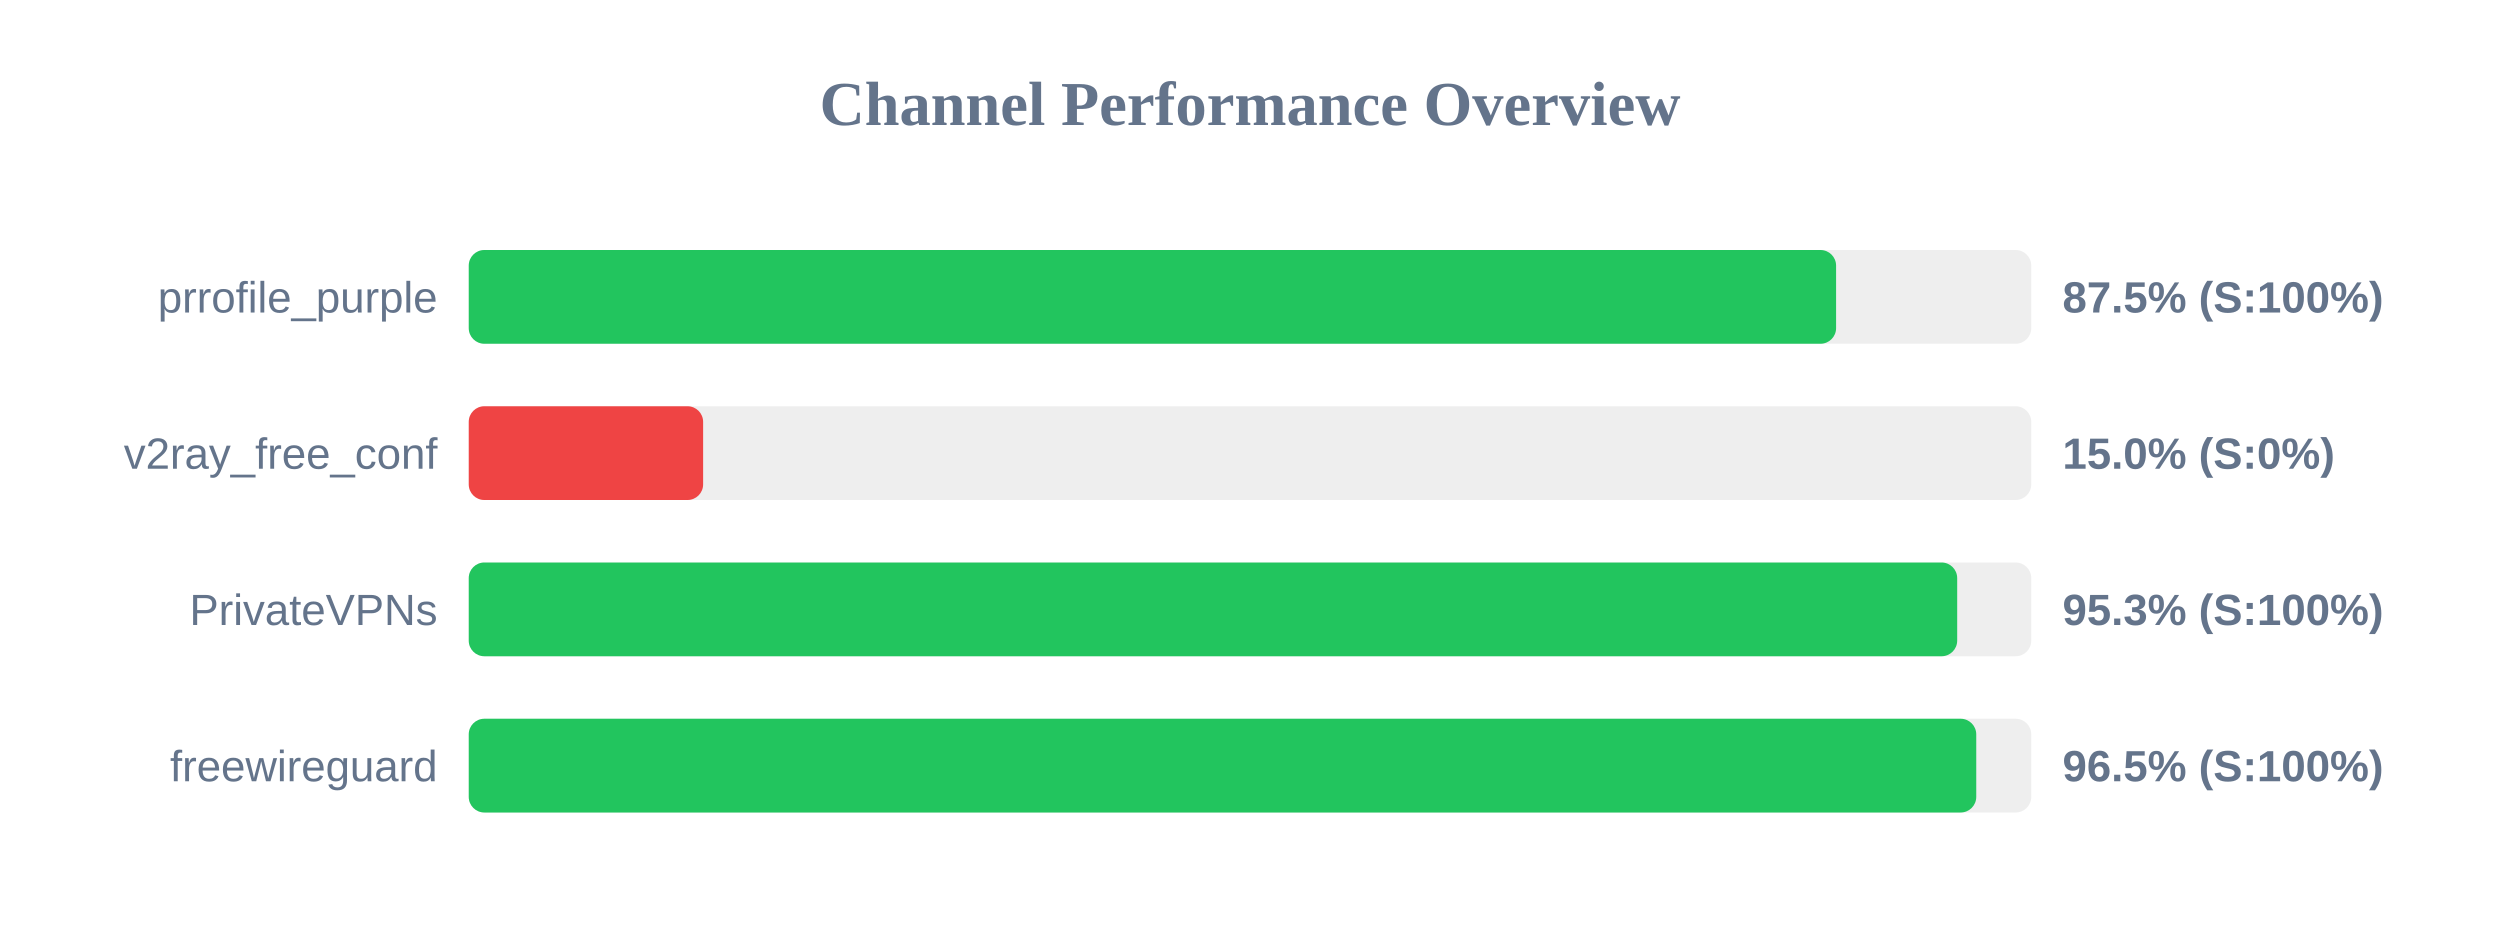
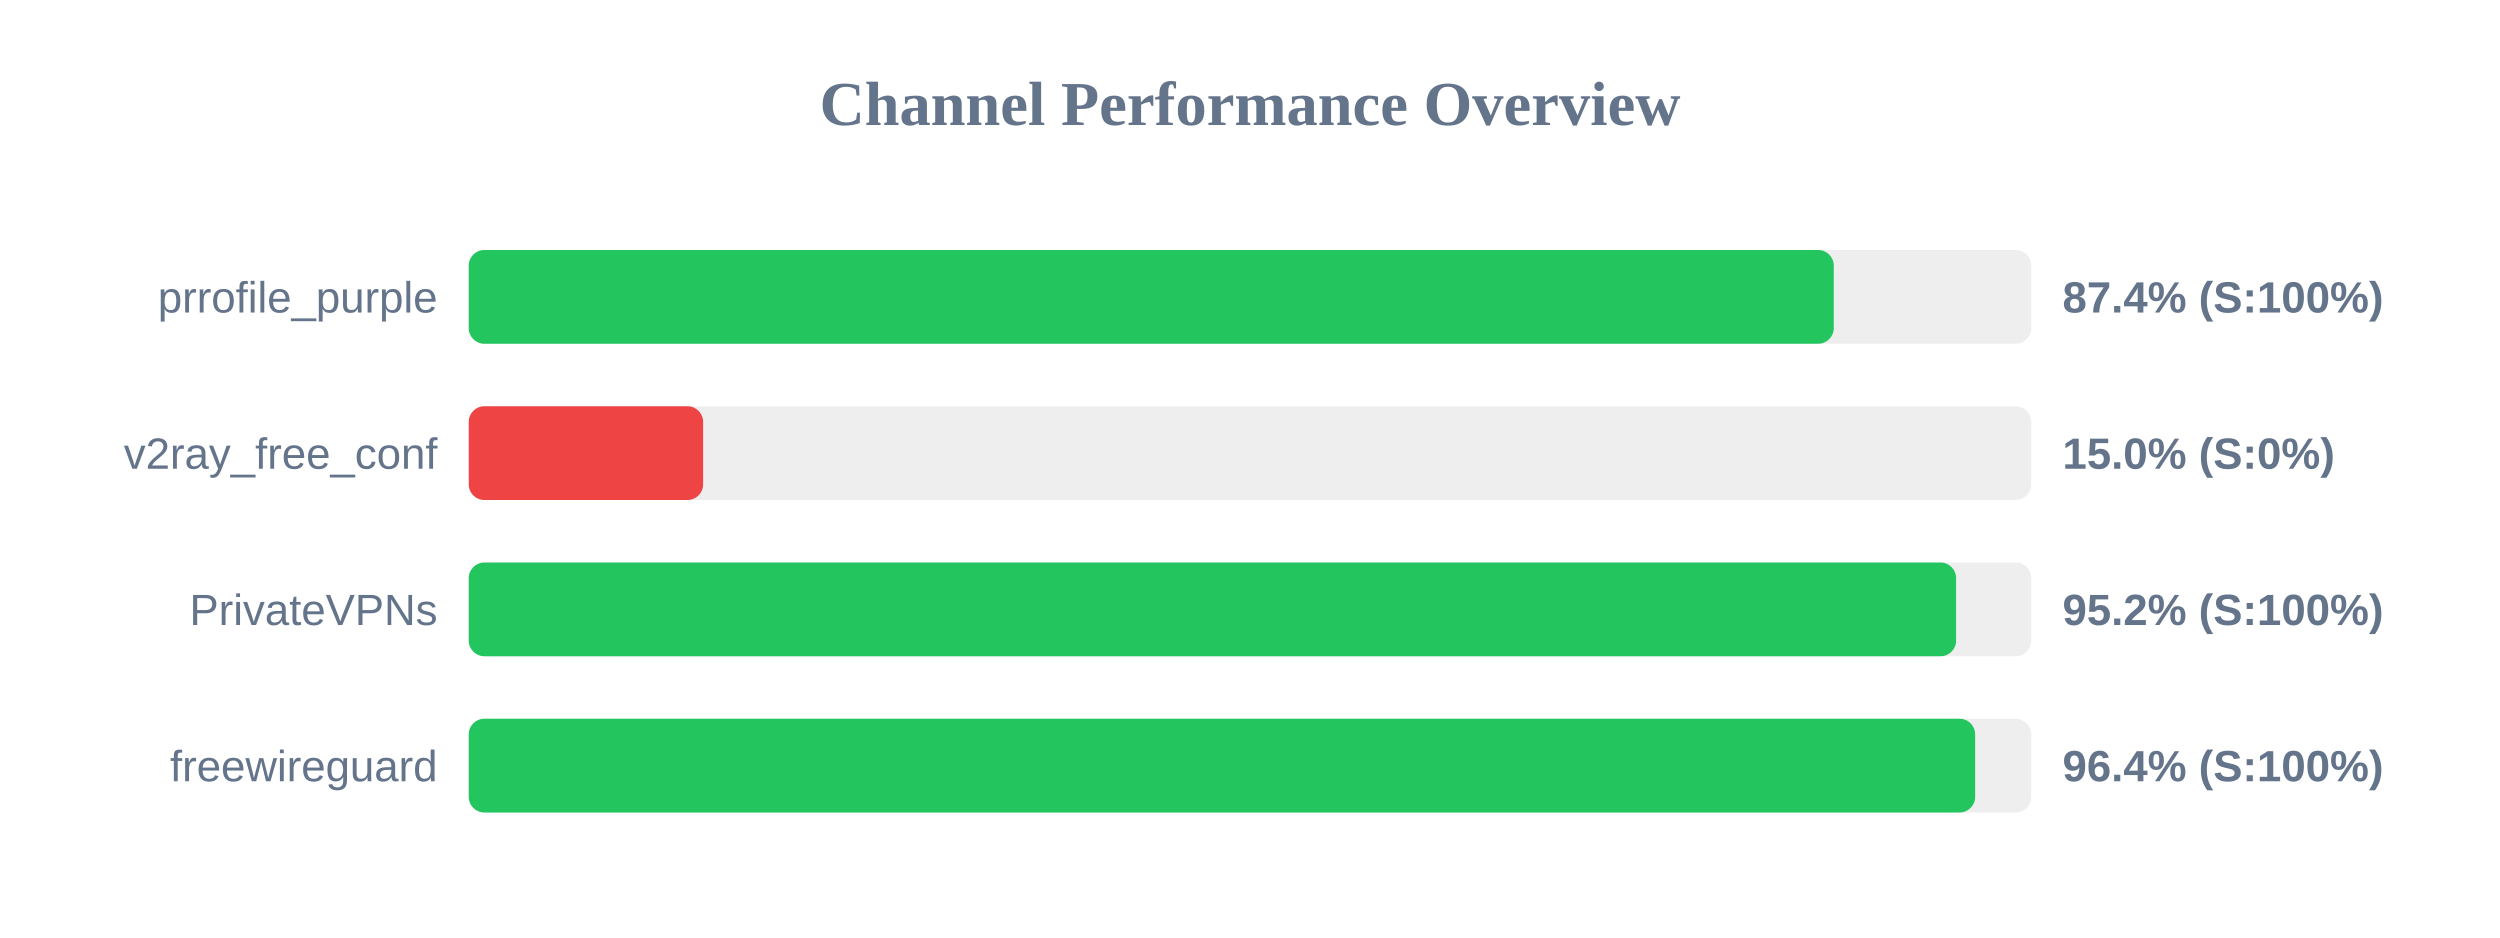
<svg xmlns="http://www.w3.org/2000/svg" width="800" height="300" version="1.1">
  <style>
        .row { font: 14px Arial; fill: #64748b; }
        .score { font: bold 14px Arial; fill: #64748b; }
    </style>
  <text x="400" y="40" text-anchor="middle" font-size="20px" font-weight="bold" fill="#64748b">Channel Performance Overview</text>
  <rect x="150" y="80" width="500" height="30" fill="#eee" rx="5" />
-   <rect x="150" y="80" width="437.55" height="30" fill="#22c55e" rx="5" />
+   <rect x="150" y="80" width="436.8" height="30" fill="#22c55e" rx="5" />
  <text x="140" y="100" text-anchor="end" class="row">prrofile_purple</text>
-   <text x="660" y="100" text-anchor="start" class="score">87.5% (S:100%)</text>
+   <text x="660" y="100" text-anchor="start" class="score">87.4% (S:100%)</text>
  <rect x="150" y="130" width="500" height="30" fill="#eee" rx="5" />
  <rect x="150" y="130" width="75.0" height="30" fill="#ef4444" rx="5" />
  <text x="140" y="150" text-anchor="end" class="row">v2ray_free_conf</text>
  <text x="660" y="150" text-anchor="start" class="score">15.0% (S:0%)</text>
  <rect x="150" y="180" width="500" height="30" fill="#eee" rx="5" />
-   <rect x="150" y="180" width="476.3" height="30" fill="#22c55e" rx="5" />
+   <rect x="150" y="180" width="475.95" height="30" fill="#22c55e" rx="5" />
  <text x="140" y="200" text-anchor="end" class="row">PrivateVPNs</text>
-   <text x="660" y="200" text-anchor="start" class="score">95.3% (S:100%)</text>
+   <text x="660" y="200" text-anchor="start" class="score">95.2% (S:100%)</text>
  <rect x="150" y="230" width="500" height="30" fill="#eee" rx="5" />
-   <rect x="150" y="230" width="482.4" height="30" fill="#22c55e" rx="5" />
+   <rect x="150" y="230" width="482.05" height="30" fill="#22c55e" rx="5" />
  <text x="140" y="250" text-anchor="end" class="row">freewireguard</text>
-   <text x="660" y="250" text-anchor="start" class="score">96.5% (S:100%)</text>
+   <text x="660" y="250" text-anchor="start" class="score">96.4% (S:100%)</text>
</svg>
